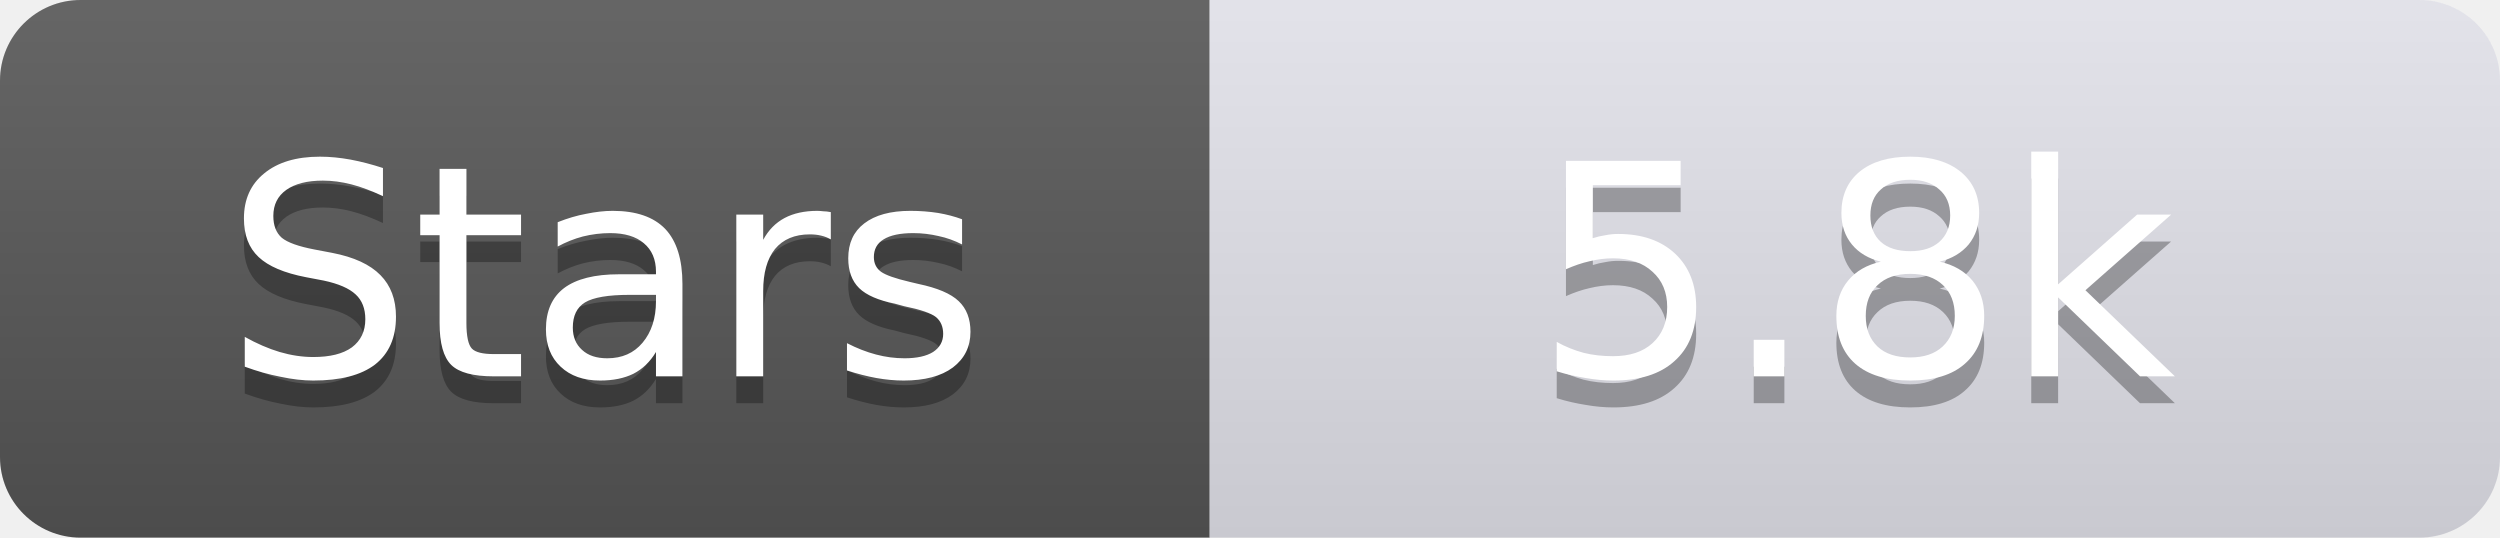
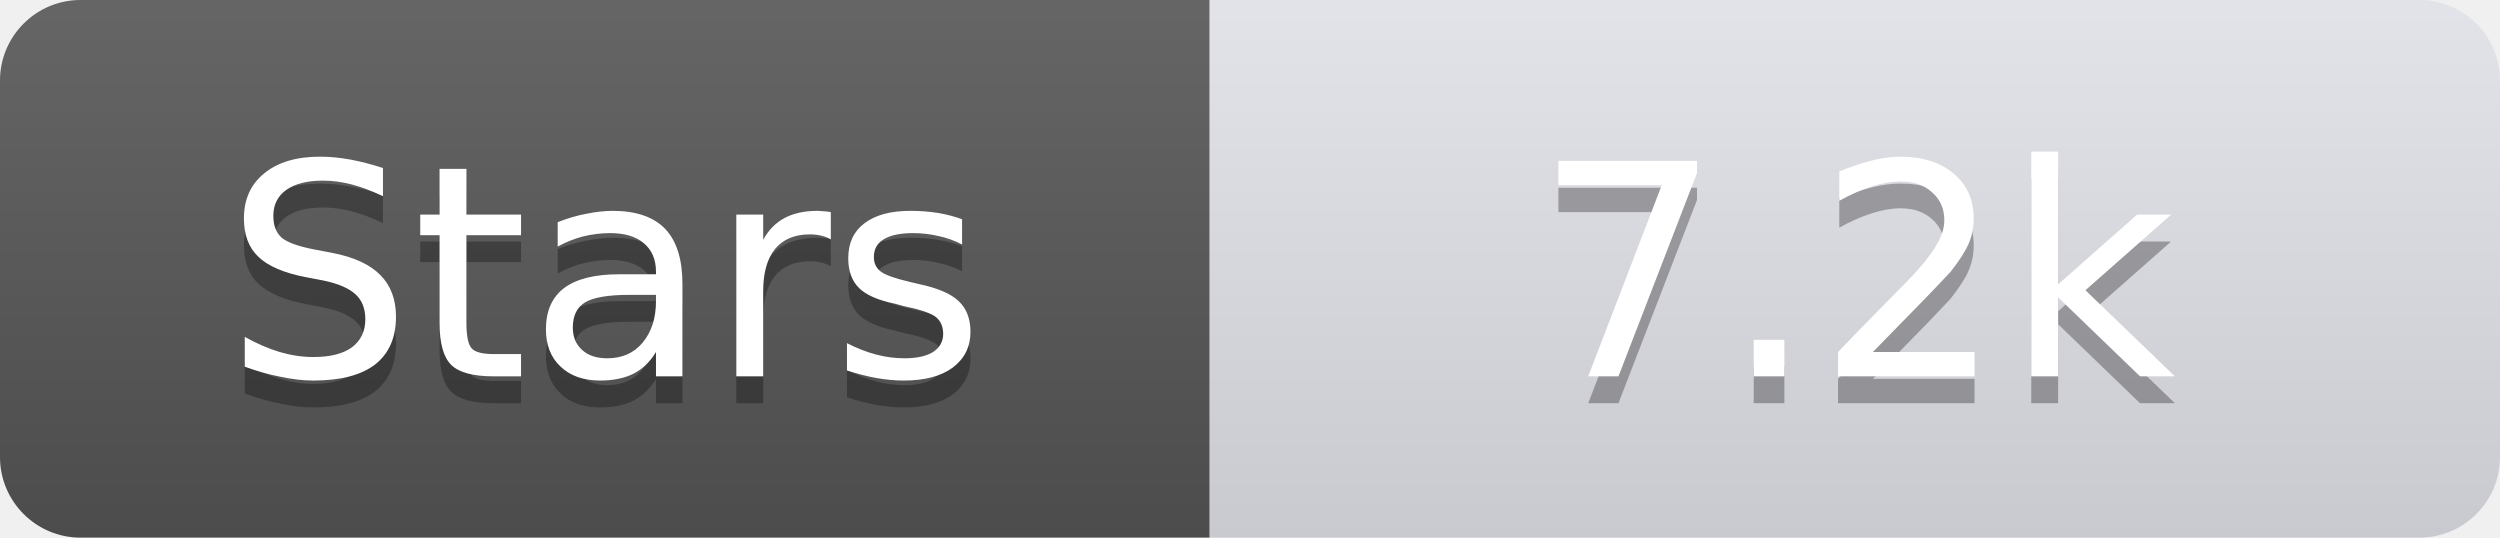
<svg xmlns="http://www.w3.org/2000/svg" width="93" height="20">
  <linearGradient id="s" x2="0" y2="100%">
    <stop offset="0" stop-color="#fff" stop-opacity=".1" />
    <stop offset="1" stop-opacity=".1" />
  </linearGradient>
  <clipPath id="r">
    <rect width="93" height="20" rx="3" fill="#fff" />
  </clipPath>
  <g clip-path="url(#r)">
    <rect width="45" height="20" fill="#555" />
    <rect x="45" width="48" height="20" fill="#e0e0e8" />
    <rect width="93" height="20" fill="url(#s)" />
  </g>
  <g fill="#fff" text-anchor="middle" font-family="Verdana,Geneva,DejaVu Sans,sans-serif" text-rendering="geometricPrecision" font-size="11">
    <text x="22.5" y="15" fill="#010101" fill-opacity=".3">Stars</text>
    <text x="22.5" y="14">Stars</text>
-     <text x="69.0" y="15" fill="#010101" fill-opacity=".3">5.8k</text>
-     <text x="69.0" y="14">5.8k</text>
+     <text x="69.0" y="15" fill="#010101" fill-opacity=".3">7.2k</text>
+     <text x="69.0" y="14">7.2k</text>
  </g>
</svg>
